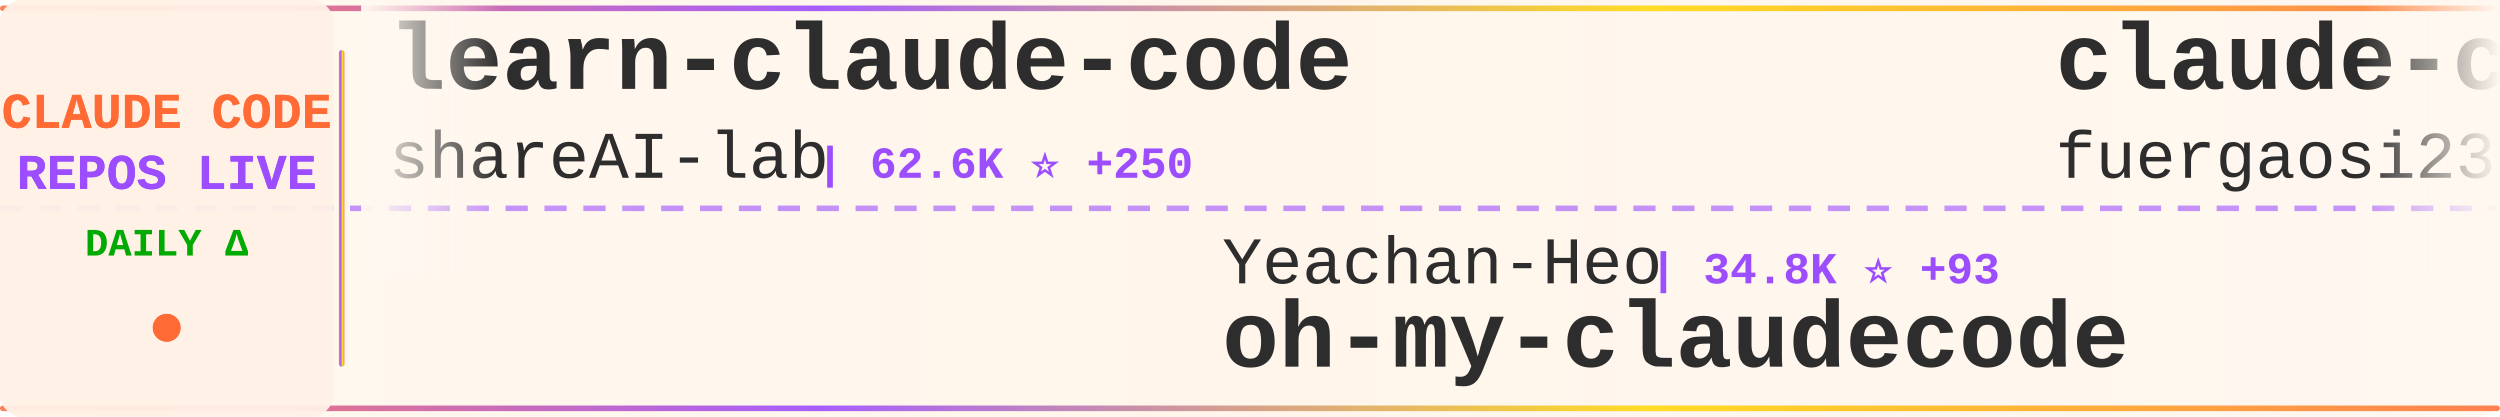
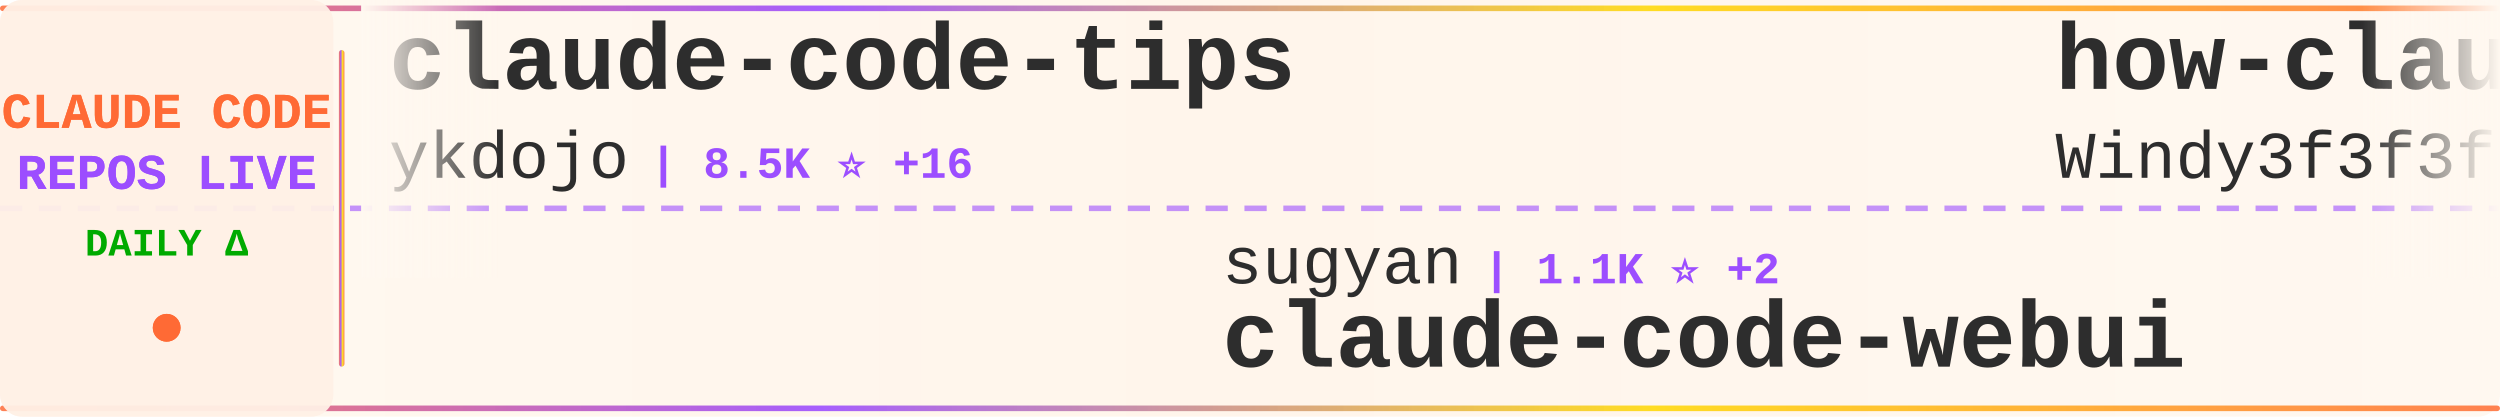
<svg xmlns="http://www.w3.org/2000/svg" width="900" height="150">
  <defs>
    <linearGradient id="tickerBg" x1="0%" y1="0%" x2="100%" y2="0%">
      <stop offset="0%" style="stop-color:#fff8f0;stop-opacity:0.98" />
      <stop offset="50%" style="stop-color:#fff5eb;stop-opacity:1" />
      <stop offset="100%" style="stop-color:#fff8f0;stop-opacity:0.98" />
    </linearGradient>
    <linearGradient id="borderGrad" x1="0%" y1="0%" x2="100%" y2="0%">
      <stop offset="0%" style="stop-color:#FF6B35;stop-opacity:0.85">
        <animate attributeName="stop-opacity" values="0.85;1;0.85" dur="2s" repeatCount="indefinite" />
      </stop>
      <stop offset="33%" style="stop-color:#9C4EFF;stop-opacity:0.9">
        <animate attributeName="stop-opacity" values="0.9;1;0.9" dur="2.2s" repeatCount="indefinite" />
      </stop>
      <stop offset="66%" style="stop-color:#FFD700;stop-opacity:0.85">
        <animate attributeName="stop-opacity" values="0.85;1;0.85" dur="1.8s" repeatCount="indefinite" />
      </stop>
      <stop offset="100%" style="stop-color:#FF6B35;stop-opacity:0.85">
        <animate attributeName="stop-opacity" values="0.85;1;0.85" dur="2s" repeatCount="indefinite" />
      </stop>
    </linearGradient>
    <filter id="textGlow">
      <feGaussianBlur stdDeviation="0.15" result="coloredBlur" />
      <feMerge>
        <feMergeNode in="coloredBlur" />
        <feMergeNode in="SourceGraphic" />
      </feMerge>
    </filter>
    <filter id="metricGlow">
      <feGaussianBlur stdDeviation="0.2" result="coloredBlur" />
      <feMerge>
        <feMergeNode in="coloredBlur" />
        <feMergeNode in="SourceGraphic" />
      </feMerge>
    </filter>
    <linearGradient id="leftFade" x1="0%" y1="0%" x2="100%" y2="0%">
      <stop offset="0%" style="stop-color:#fff8f0;stop-opacity:1" />
      <stop offset="100%" style="stop-color:#fff8f0;stop-opacity:0" />
    </linearGradient>
    <linearGradient id="rightFade" x1="0%" y1="0%" x2="100%" y2="0%">
      <stop offset="0%" style="stop-color:#fff8f0;stop-opacity:0" />
      <stop offset="100%" style="stop-color:#fff8f0;stop-opacity:1" />
    </linearGradient>
  </defs>
  <rect width="900" height="150" fill="url(#tickerBg)" rx="8" />
  <rect x="0" y="2" width="900" height="2" fill="url(#borderGrad)" rx="1" />
  <rect x="0" y="146" width="900" height="2" fill="url(#borderGrad)" rx="1" />
  <line x1="0" y1="75" x2="900" y2="75" stroke="#9C4EFF" stroke-width="2" stroke-dasharray="8 6" opacity="0.6" />
  <rect x="0" y="0" width="120" height="150" fill="#fff0e6" opacity="0.95" rx="8" />
  <text x="60" y="46" font-family="'Courier New', monospace" font-size="18" font-weight="bold" fill="#FF6B35" text-anchor="middle" filter="url(#textGlow)">
    CLAUDE CODE
  </text>
  <text x="60" y="68" font-family="'Courier New', monospace" font-size="18" font-weight="bold" fill="#9C4EFF" text-anchor="middle" filter="url(#textGlow)">
    REPOS LIVE
  </text>
  <text x="60" y="92" font-family="'Courier New', monospace" font-size="14" font-weight="bold" fill="#00aa00" text-anchor="middle">
    DAILY Δ
  </text>
  <circle cx="60" cy="118" r="5" fill="#FF6B35" filter="url(#metricGlow)">
    <animate attributeName="r" values="4;6;4" dur="1.5s" repeatCount="indefinite" />
    <animate attributeName="opacity" values="0.6;1;0.6" dur="1.5s" repeatCount="indefinite" />
  </circle>
  <rect x="122" y="18" width="2" height="114" fill="url(#borderGrad)" rx="1" />
  <clipPath id="tickerClip">
    <rect x="130" y="0" width="770" height="150" />
  </clipPath>
  <g clip-path="url(#tickerClip)">
    <g id="tickerItems">
      <animateTransform attributeName="transform" attributeType="XML" type="translate" from="0 0" to="-3000 0" dur="54s" repeatCount="indefinite" />
      <g transform="translate(0, 0)">
-         <text x="140" y="32" font-family="'Courier New', monospace" font-size="34" font-weight="bold" fill="#2d2d2d">learn-claude-code</text>
-         <text x="140" y="64" font-family="'Courier New', monospace" font-size="24" font-weight="normal" fill="#2d2d2d" opacity="1.0">shareAI-lab</text>
-         <text x="294" y="64" font-family="'Courier New', monospace" font-size="16" font-weight="bold" fill="#9C4EFF"> | 62.6K ⭐ +250</text>
+         <text x="140" y="32" font-family="'Courier New', monospace" font-size="34" font-weight="bold" fill="#2d2d2d">claude-code-tips</text>
+         <text x="140" y="64" font-family="'Courier New', monospace" font-size="24" font-weight="normal" fill="#2d2d2d" opacity="1.0">ykdojo</text>
+         <text x="234" y="64" font-family="'Courier New', monospace" font-size="16" font-weight="bold" fill="#9C4EFF"> | 8.5K ⭐ +16</text>
      </g>
      <g transform="translate(300, 0)">
-         <text x="140" y="102" font-family="'Courier New', monospace" font-size="24" font-weight="normal" fill="#2d2d2d" opacity="1.0">Yeachan-Heo</text>
-         <text x="294" y="102" font-family="'Courier New', monospace" font-size="16" font-weight="bold" fill="#9C4EFF"> | 34.8K ⭐ +93</text>
-         <text x="140" y="132" font-family="'Courier New', monospace" font-size="34" font-weight="bold" fill="#2d2d2d">oh-my-claudecode</text>
+         <text x="140" y="102" font-family="'Courier New', monospace" font-size="24" font-weight="normal" fill="#2d2d2d" opacity="1.0">sugyan</text>
+         <text x="234" y="102" font-family="'Courier New', monospace" font-size="16" font-weight="bold" fill="#9C4EFF"> | 1.1K ⭐ +2</text>
+         <text x="140" y="132" font-family="'Courier New', monospace" font-size="34" font-weight="bold" fill="#2d2d2d">claude-code-webui</text>
      </g>
      <g transform="translate(600, 0)">
-         <text x="140" y="32" font-family="'Courier New', monospace" font-size="34" font-weight="bold" fill="#2d2d2d">claude-code-proxy</text>
-         <text x="140" y="64" font-family="'Courier New', monospace" font-size="24" font-weight="normal" fill="#2d2d2d" opacity="1.0">fuergaosi233</text>
-         <text x="306" y="64" font-family="'Courier New', monospace" font-size="16" font-weight="bold" fill="#9C4EFF"> | 2.6K ⭐ +3</text>
+         <text x="140" y="32" font-family="'Courier New', monospace" font-size="34" font-weight="bold" fill="#2d2d2d">how-claude-code-works</text>
+         <text x="140" y="64" font-family="'Courier New', monospace" font-size="24" font-weight="normal" fill="#2d2d2d" opacity="1.0">Windy3f3f3f3f</text>
+         <text x="318" y="64" font-family="'Courier New', monospace" font-size="16" font-weight="bold" fill="#9C4EFF"> | 2.5K ⭐ +20</text>
      </g>
      <g transform="translate(900, 0)">
-         <text x="140" y="102" font-family="'Courier New', monospace" font-size="24" font-weight="normal" fill="#2d2d2d" opacity="1.0">JrCx7scC</text>
-         <text x="258" y="102" font-family="'Courier New', monospace" font-size="16" font-weight="bold" fill="#9C4EFF"> | 368 ⭐</text>
-         <text x="140" y="132" font-family="'Courier New', monospace" font-size="34" font-weight="bold" fill="#2d2d2d">claude-code-source</text>
+         <text x="140" y="102" font-family="'Courier New', monospace" font-size="24" font-weight="normal" fill="#2d2d2d" opacity="1.0">anthropics</text>
+         <text x="282" y="102" font-family="'Courier New', monospace" font-size="16" font-weight="bold" fill="#9C4EFF"> | 140.7K ⭐ +516</text>
+         <text x="140" y="132" font-family="'Courier New', monospace" font-size="34" font-weight="bold" fill="#2d2d2d">skills</text>
      </g>
      <g transform="translate(1200, 0)">
        <text x="140" y="32" font-family="'Courier New', monospace" font-size="34" font-weight="bold" fill="#2d2d2d">claude-code-source-code-...</text>
        <text x="140" y="64" font-family="'Courier New', monospace" font-size="24" font-weight="normal" fill="#2d2d2d" opacity="1.0">ghuntley</text>
-         <text x="258" y="64" font-family="'Courier New', monospace" font-size="16" font-weight="bold" fill="#9C4EFF"> | 978 ⭐</text>
+         <text x="258" y="64" font-family="'Courier New', monospace" font-size="16" font-weight="bold" fill="#9C4EFF"> | 977 ⭐</text>
      </g>
      <g transform="translate(1500, 0)">
-         <text x="140" y="102" font-family="'Courier New', monospace" font-size="24" font-weight="normal" fill="#2d2d2d" opacity="1.0">carlvellotti</text>
-         <text x="306" y="102" font-family="'Courier New', monospace" font-size="16" font-weight="bold" fill="#9C4EFF"> | 2.0K ⭐ +5</text>
-         <text x="140" y="132" font-family="'Courier New', monospace" font-size="34" font-weight="bold" fill="#2d2d2d">claude-code-pm-course</text>
+         <text x="140" y="102" font-family="'Courier New', monospace" font-size="24" font-weight="normal" fill="#2d2d2d" opacity="1.0">Piebald-AI</text>
+         <text x="282" y="102" font-family="'Courier New', monospace" font-size="16" font-weight="bold" fill="#9C4EFF"> | 10.5K ⭐ +23</text>
+         <text x="140" y="132" font-family="'Courier New', monospace" font-size="34" font-weight="bold" fill="#2d2d2d">claude-code-system-promp...</text>
      </g>
      <g transform="translate(1800, 0)">
-         <text x="140" y="32" font-family="'Courier New', monospace" font-size="34" font-weight="bold" fill="#2d2d2d">claude-plugins-official</text>
-         <text x="140" y="64" font-family="'Courier New', monospace" font-size="24" font-weight="normal" fill="#2d2d2d" opacity="1.0">anthropics</text>
-         <text x="282" y="64" font-family="'Courier New', monospace" font-size="16" font-weight="bold" fill="#9C4EFF"> | 27.7K ⭐ +573</text>
+         <text x="140" y="32" font-family="'Courier New', monospace" font-size="34" font-weight="bold" fill="#2d2d2d">claude_code_src</text>
+         <text x="140" y="64" font-family="'Courier New', monospace" font-size="24" font-weight="normal" fill="#2d2d2d" opacity="1.0">ponponon</text>
+         <text x="258" y="64" font-family="'Courier New', monospace" font-size="16" font-weight="bold" fill="#9C4EFF"> | 2.2K ⭐ +3</text>
      </g>
      <g transform="translate(2100, 0)">
-         <text x="140" y="102" font-family="'Courier New', monospace" font-size="24" font-weight="normal" fill="#2d2d2d" opacity="1.0">Windy3f3f3f3f</text>
-         <text x="318" y="102" font-family="'Courier New', monospace" font-size="16" font-weight="bold" fill="#9C4EFF"> | 2.5K ⭐ +20</text>
-         <text x="140" y="132" font-family="'Courier New', monospace" font-size="34" font-weight="bold" fill="#2d2d2d">how-claude-code-works</text>
+         <text x="140" y="102" font-family="'Courier New', monospace" font-size="24" font-weight="normal" fill="#2d2d2d" opacity="1.0">VoltAgent</text>
+         <text x="270" y="102" font-family="'Courier New', monospace" font-size="16" font-weight="bold" fill="#9C4EFF"> | 20.5K ⭐ +76</text>
+         <text x="140" y="132" font-family="'Courier New', monospace" font-size="34" font-weight="bold" fill="#2d2d2d">awesome-claude-code-suba...</text>
      </g>
      <g transform="translate(2400, 0)">
-         <text x="140" y="32" font-family="'Courier New', monospace" font-size="34" font-weight="bold" fill="#2d2d2d">claude-code-hub</text>
-         <text x="140" y="64" font-family="'Courier New', monospace" font-size="24" font-weight="normal" fill="#2d2d2d" opacity="1.0">ding113</text>
-         <text x="246" y="64" font-family="'Courier New', monospace" font-size="16" font-weight="bold" fill="#9C4EFF"> | 2.9K ⭐ +9</text>
+         <text x="140" y="32" font-family="'Courier New', monospace" font-size="34" font-weight="bold" fill="#2d2d2d">Claude-Code-Game-Studios</text>
+         <text x="140" y="64" font-family="'Courier New', monospace" font-size="24" font-weight="normal" fill="#2d2d2d" opacity="1.0">Donchitos</text>
+         <text x="270" y="64" font-family="'Courier New', monospace" font-size="16" font-weight="bold" fill="#9C4EFF"> | 19.9K ⭐ +105</text>
      </g>
      <g transform="translate(2700, 0)">
-         <text x="140" y="102" font-family="'Courier New', monospace" font-size="24" font-weight="normal" fill="#2d2d2d" opacity="1.0">liuup</text>
-         <text x="222" y="102" font-family="'Courier New', monospace" font-size="16" font-weight="bold" fill="#9C4EFF"> | 2.7K ⭐ +23</text>
-         <text x="140" y="132" font-family="'Courier New', monospace" font-size="34" font-weight="bold" fill="#2d2d2d">claude-code-analysis</text>
+         <text x="140" y="102" font-family="'Courier New', monospace" font-size="24" font-weight="normal" fill="#2d2d2d" opacity="1.0">ding113</text>
+         <text x="246" y="102" font-family="'Courier New', monospace" font-size="16" font-weight="bold" fill="#9C4EFF"> | 2.9K ⭐ +8</text>
+         <text x="140" y="132" font-family="'Courier New', monospace" font-size="34" font-weight="bold" fill="#2d2d2d">claude-code-hub</text>
      </g>
      <g transform="translate(3000, 0)">
-         <text x="140" y="32" font-family="'Courier New', monospace" font-size="34" font-weight="bold" fill="#2d2d2d">learn-claude-code</text>
-         <text x="140" y="64" font-family="'Courier New', monospace" font-size="24" font-weight="normal" fill="#2d2d2d" opacity="1.0">shareAI-lab</text>
-         <text x="294" y="64" font-family="'Courier New', monospace" font-size="16" font-weight="bold" fill="#9C4EFF"> | 62.6K ⭐ +250</text>
+         <text x="140" y="32" font-family="'Courier New', monospace" font-size="34" font-weight="bold" fill="#2d2d2d">claude-code-tips</text>
+         <text x="140" y="64" font-family="'Courier New', monospace" font-size="24" font-weight="normal" fill="#2d2d2d" opacity="1.0">ykdojo</text>
+         <text x="234" y="64" font-family="'Courier New', monospace" font-size="16" font-weight="bold" fill="#9C4EFF"> | 8.5K ⭐ +16</text>
      </g>
      <g transform="translate(3300, 0)">
-         <text x="140" y="102" font-family="'Courier New', monospace" font-size="24" font-weight="normal" fill="#2d2d2d" opacity="1.0">Yeachan-Heo</text>
-         <text x="294" y="102" font-family="'Courier New', monospace" font-size="16" font-weight="bold" fill="#9C4EFF"> | 34.8K ⭐ +93</text>
-         <text x="140" y="132" font-family="'Courier New', monospace" font-size="34" font-weight="bold" fill="#2d2d2d">oh-my-claudecode</text>
+         <text x="140" y="102" font-family="'Courier New', monospace" font-size="24" font-weight="normal" fill="#2d2d2d" opacity="1.0">sugyan</text>
+         <text x="234" y="102" font-family="'Courier New', monospace" font-size="16" font-weight="bold" fill="#9C4EFF"> | 1.1K ⭐ +2</text>
+         <text x="140" y="132" font-family="'Courier New', monospace" font-size="34" font-weight="bold" fill="#2d2d2d">claude-code-webui</text>
      </g>
      <g transform="translate(3600, 0)">
-         <text x="140" y="32" font-family="'Courier New', monospace" font-size="34" font-weight="bold" fill="#2d2d2d">claude-code-proxy</text>
-         <text x="140" y="64" font-family="'Courier New', monospace" font-size="24" font-weight="normal" fill="#2d2d2d" opacity="1.0">fuergaosi233</text>
-         <text x="306" y="64" font-family="'Courier New', monospace" font-size="16" font-weight="bold" fill="#9C4EFF"> | 2.6K ⭐ +3</text>
+         <text x="140" y="32" font-family="'Courier New', monospace" font-size="34" font-weight="bold" fill="#2d2d2d">how-claude-code-works</text>
+         <text x="140" y="64" font-family="'Courier New', monospace" font-size="24" font-weight="normal" fill="#2d2d2d" opacity="1.0">Windy3f3f3f3f</text>
+         <text x="318" y="64" font-family="'Courier New', monospace" font-size="16" font-weight="bold" fill="#9C4EFF"> | 2.5K ⭐ +20</text>
      </g>
      <g transform="translate(3900, 0)">
-         <text x="140" y="102" font-family="'Courier New', monospace" font-size="24" font-weight="normal" fill="#2d2d2d" opacity="1.0">JrCx7scC</text>
-         <text x="258" y="102" font-family="'Courier New', monospace" font-size="16" font-weight="bold" fill="#9C4EFF"> | 368 ⭐</text>
-         <text x="140" y="132" font-family="'Courier New', monospace" font-size="34" font-weight="bold" fill="#2d2d2d">claude-code-source</text>
+         <text x="140" y="102" font-family="'Courier New', monospace" font-size="24" font-weight="normal" fill="#2d2d2d" opacity="1.0">anthropics</text>
+         <text x="282" y="102" font-family="'Courier New', monospace" font-size="16" font-weight="bold" fill="#9C4EFF"> | 140.7K ⭐ +516</text>
+         <text x="140" y="132" font-family="'Courier New', monospace" font-size="34" font-weight="bold" fill="#2d2d2d">skills</text>
      </g>
    </g>
  </g>
  <rect x="130" y="0" width="50" height="100" fill="url(#leftFade)" />
  <rect x="850" y="0" width="50" height="100" fill="url(#rightFade)" />
</svg>
